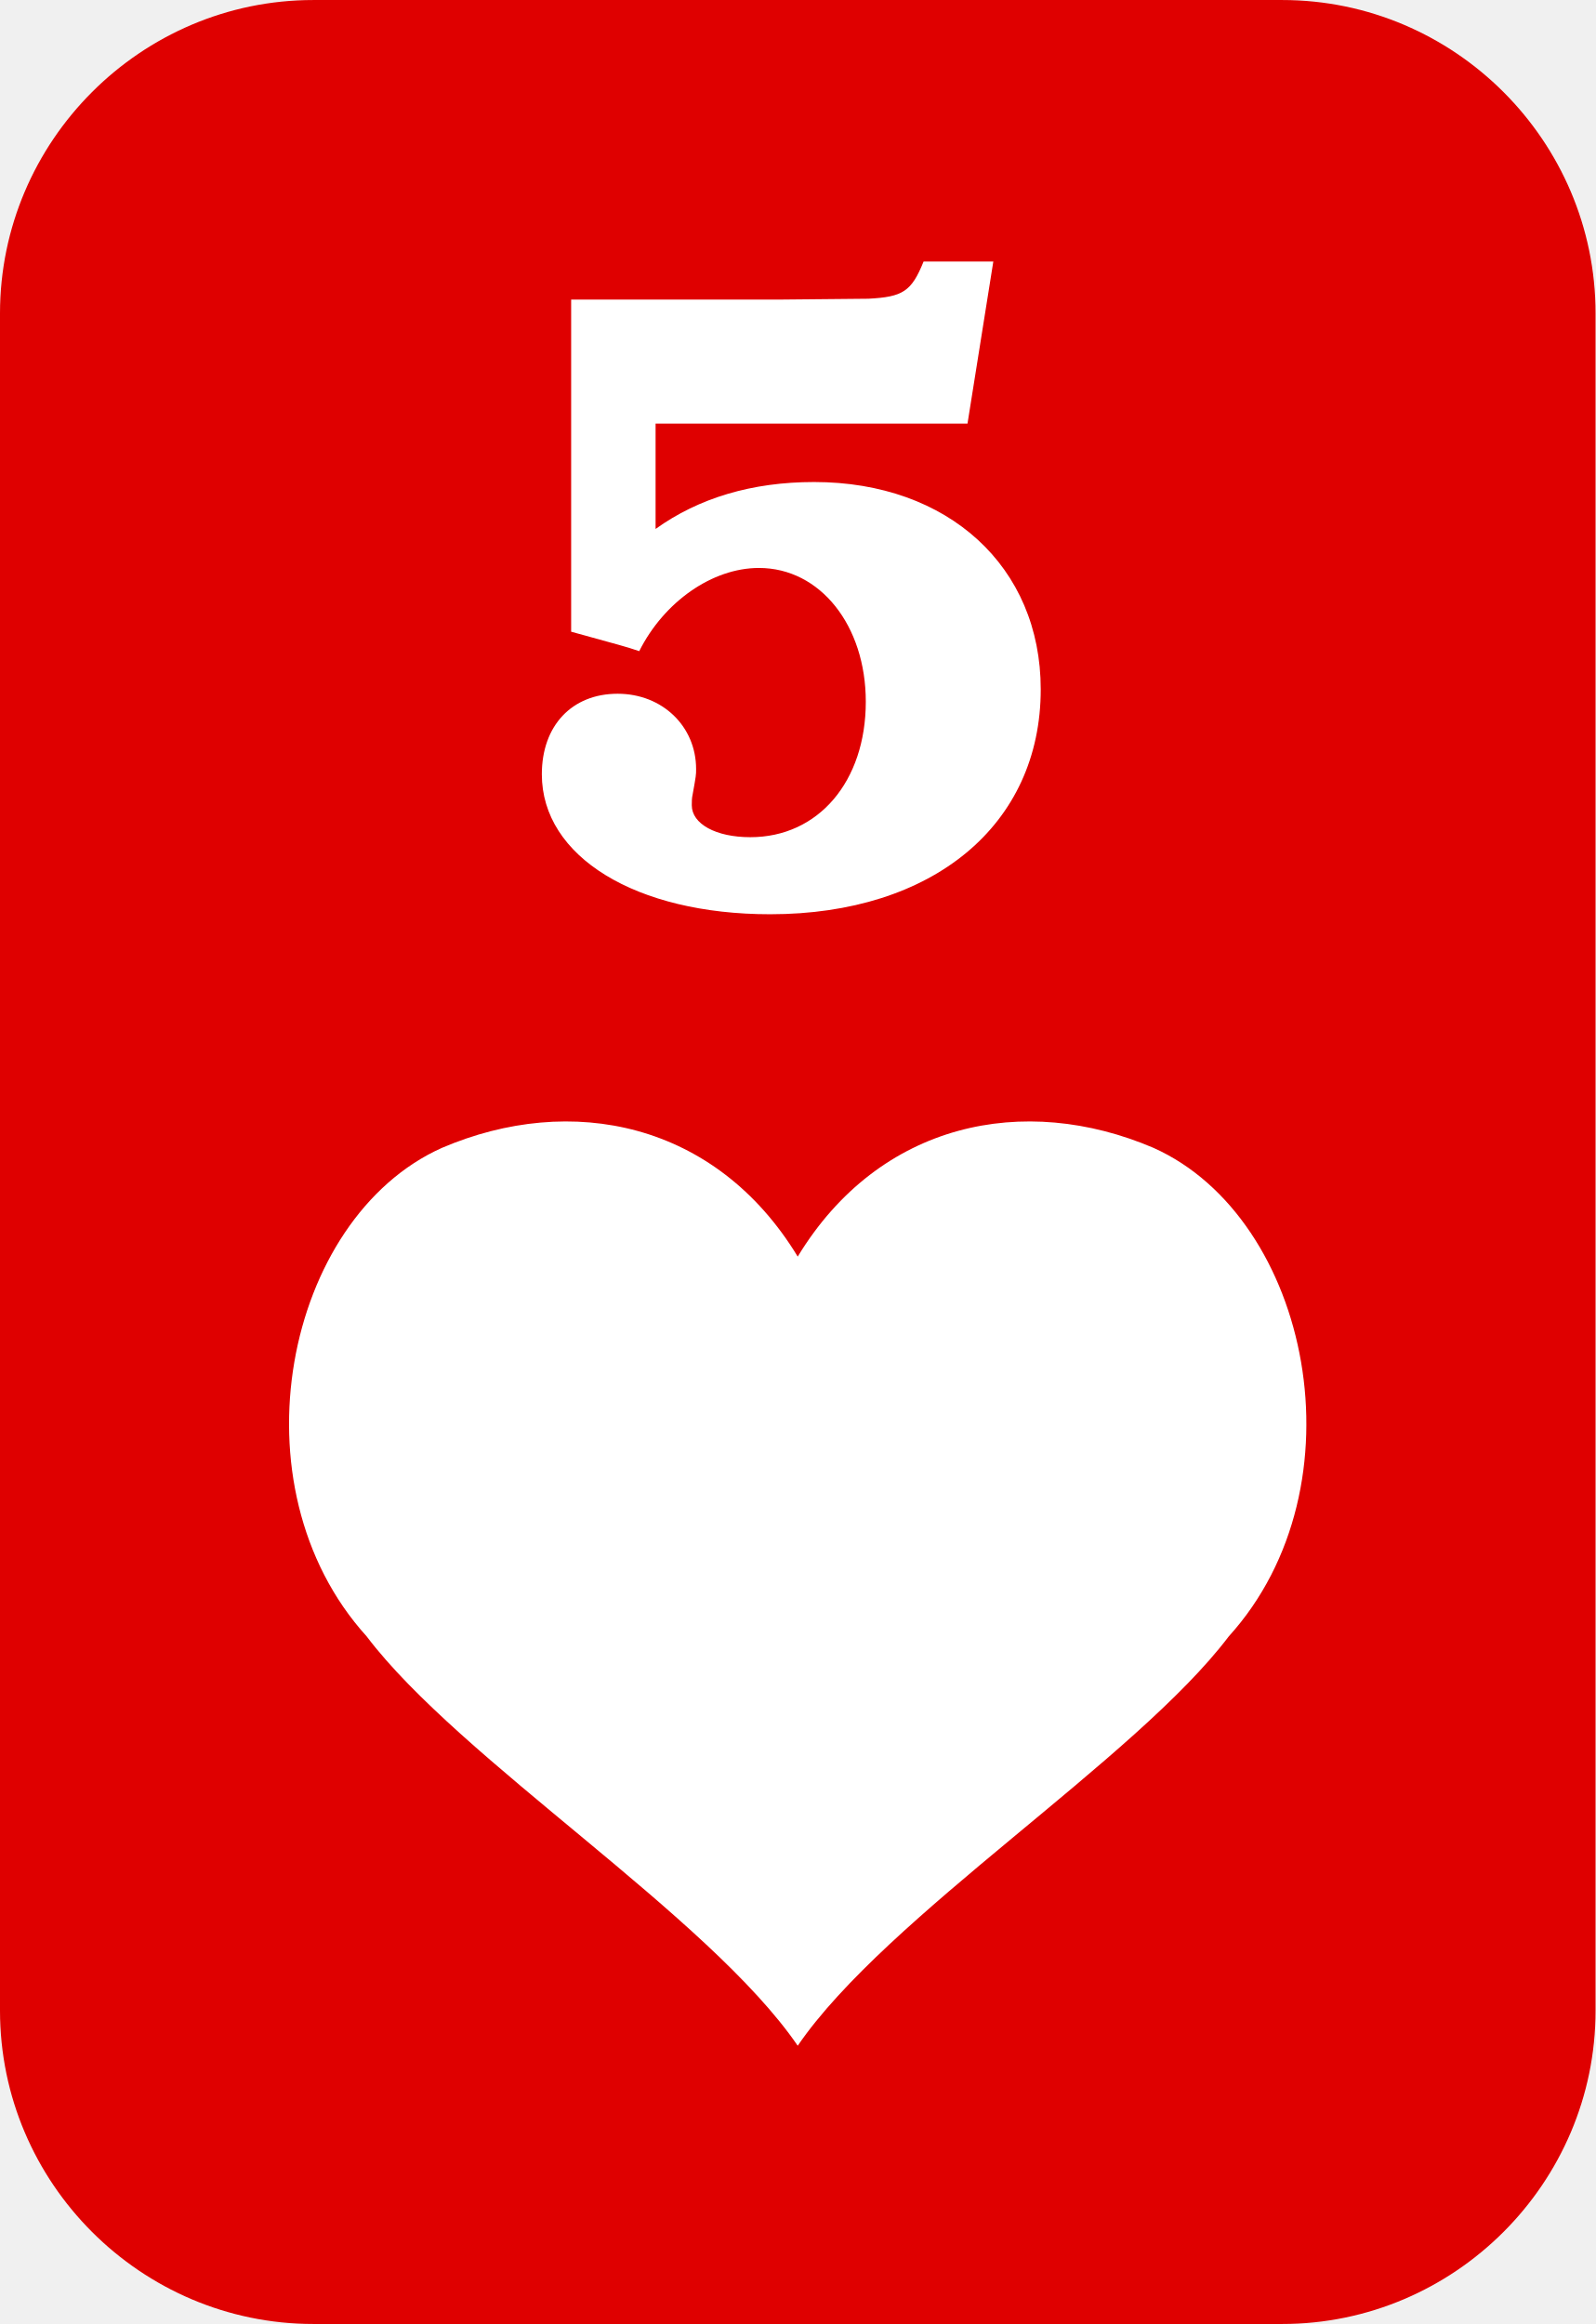
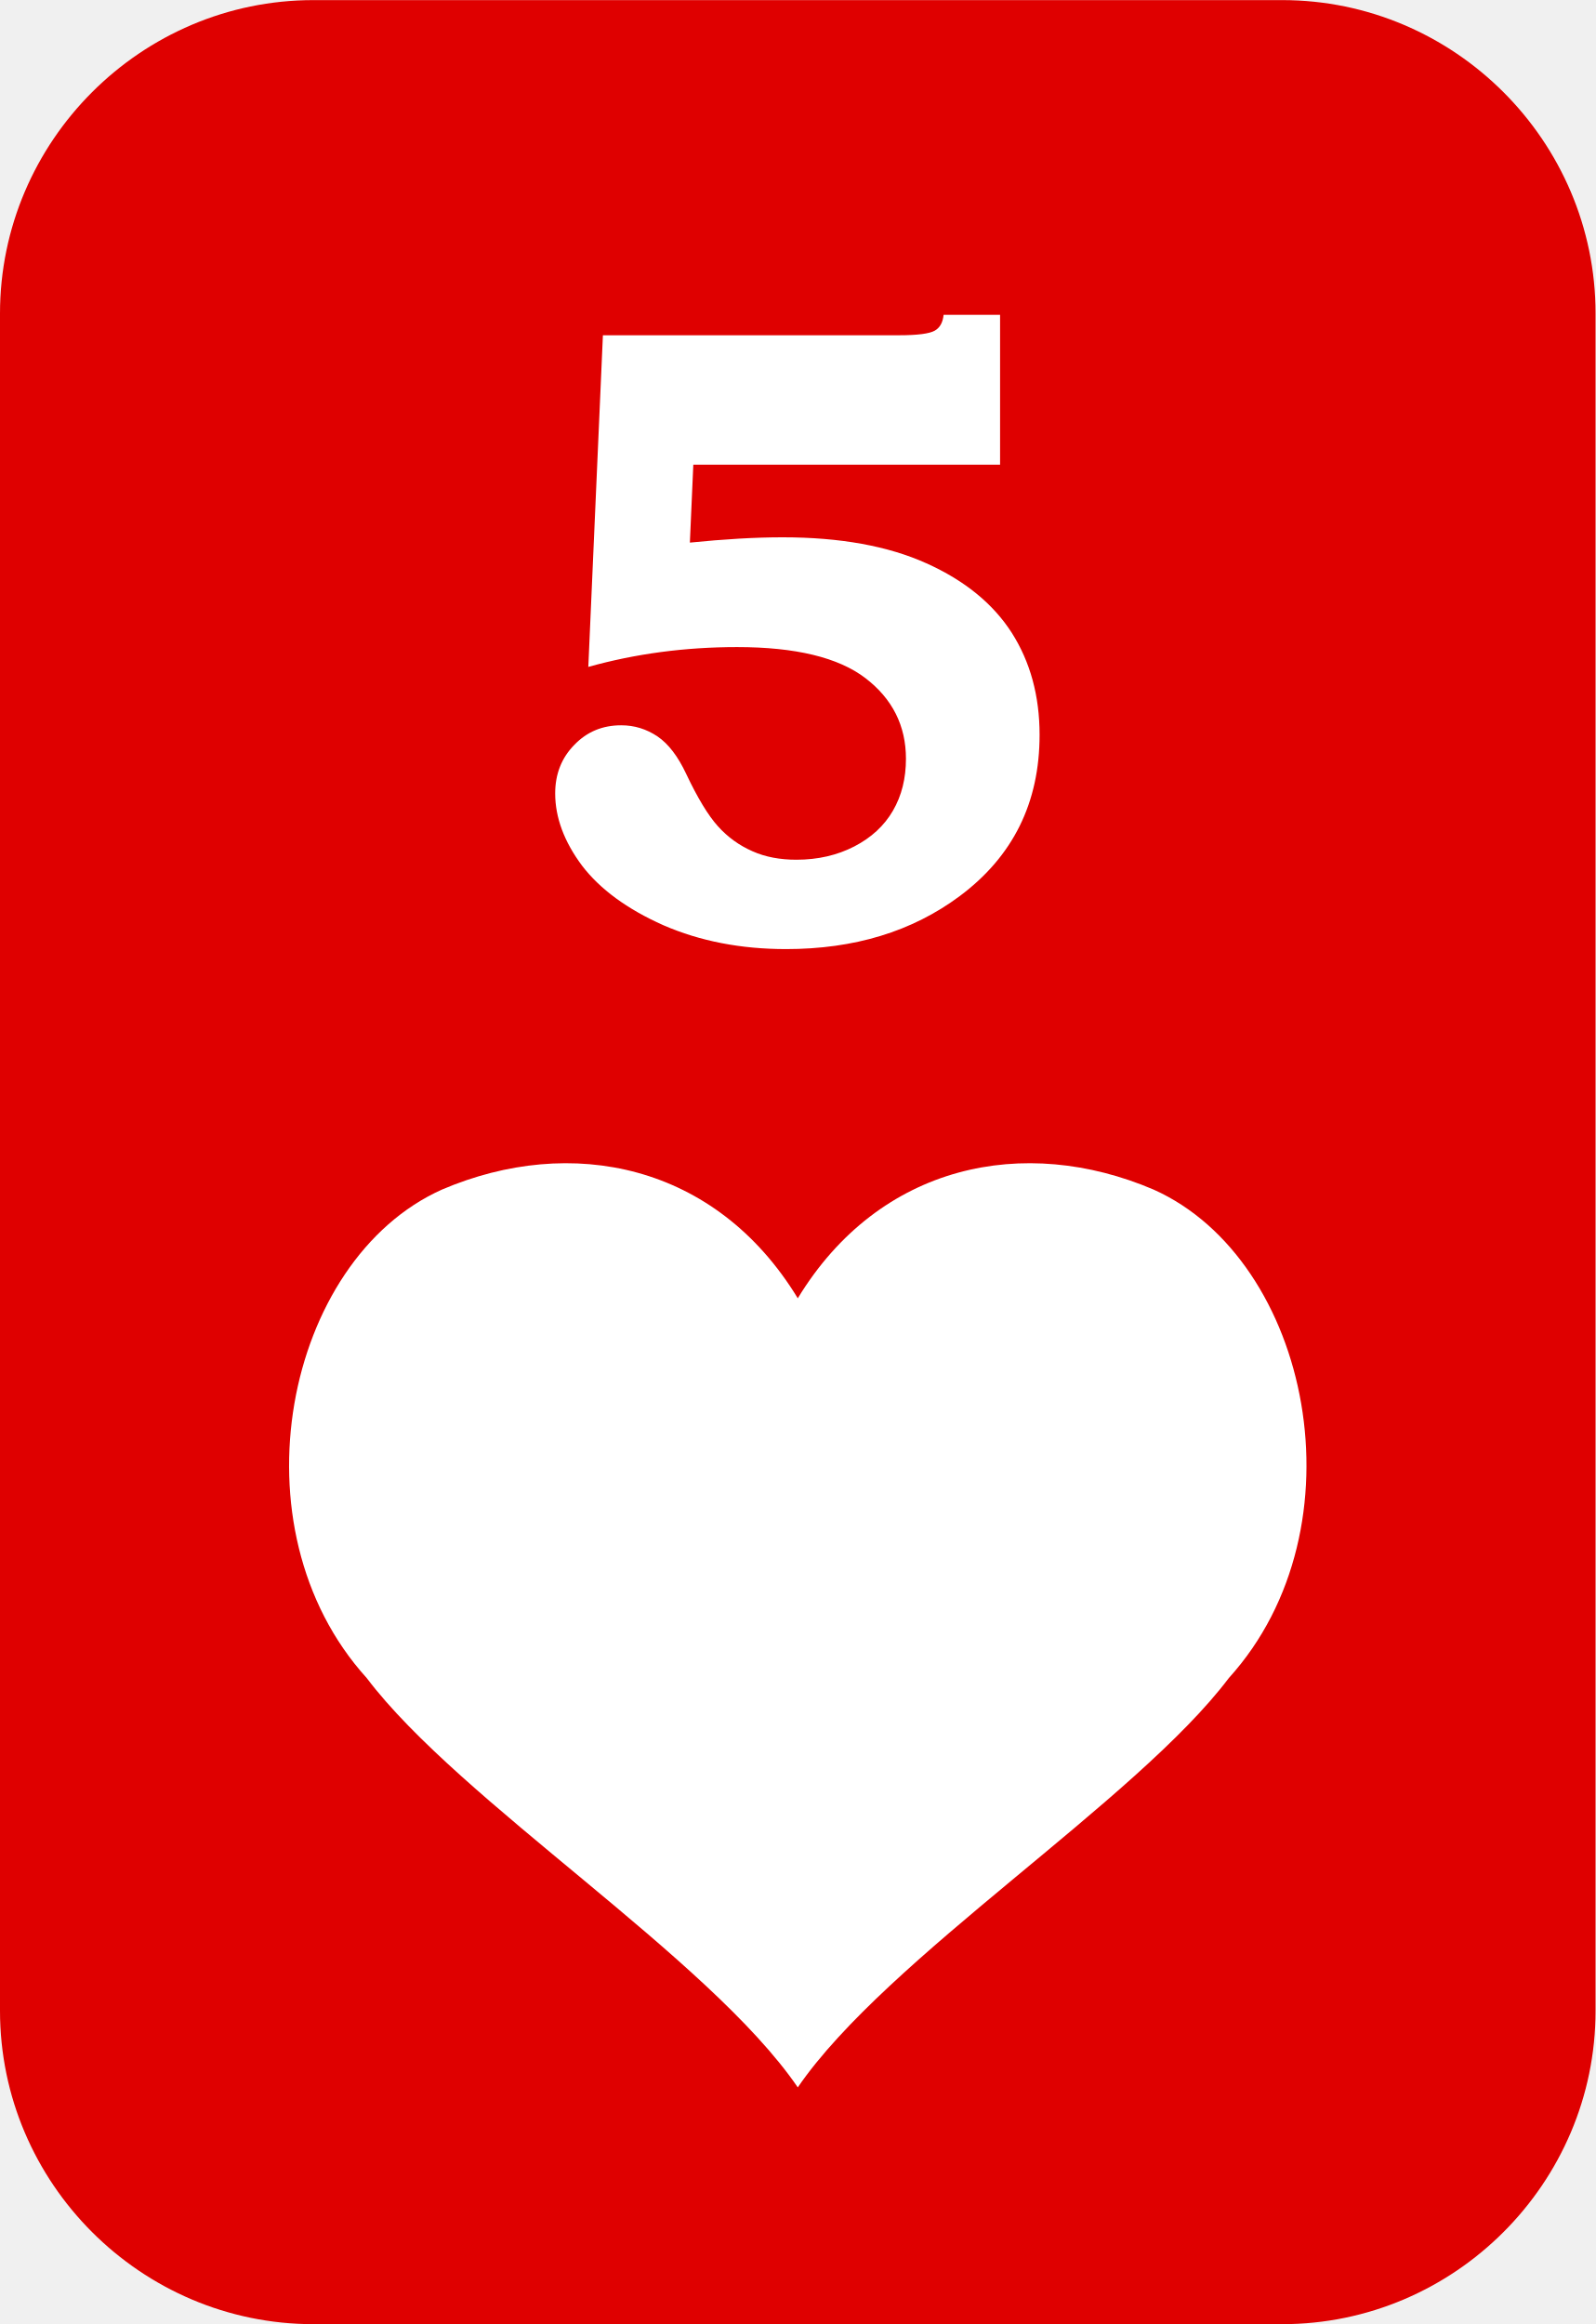
- <svg xmlns="http://www.w3.org/2000/svg" xml:space="preserve" width="14.552mm" height="21.194mm" version="1.1" style="shape-rendering:geometricPrecision; text-rendering:geometricPrecision; image-rendering:optimizeQuality; fill-rule:evenodd; clip-rule:evenodd" viewBox="0 0 264.02 384.52">
+ <svg xmlns="http://www.w3.org/2000/svg" xml:space="preserve" width="14.552mm" height="21.194mm" version="1.1" style="shape-rendering:geometricPrecision; text-rendering:geometricPrecision; image-rendering:optimizeQuality; fill-rule:evenodd; clip-rule:evenodd" viewBox="0 0 60.18 87.64">
  <defs>
-     <font id="FontID0" horiz-adv-x="720" font-variant="normal" style="fill-rule:nonzero" font-weight="600">
-       <font-face font-family="Bookman Old Style">
-         <font-face-src>
-           <font-face-name name="Bookman Old Style Negrito" />
-         </font-face-src>
-       </font-face>
-       <missing-glyph>
-         <path d="M0 0z" />
-       </missing-glyph>
-       <glyph unicode="5" horiz-adv-x="660" d="M98.005 307.672l16.999 374.33 343.824 0c21.505,0 35.173,1.659 41.178,5.002 6.166,3.33 9.657,9.335 10.499,18.002l65.494 0 0 -169.009 -355.994 0 -3.999 -88.002c39.655,3.999 75.658,6.005 107.823,6.005 66.67,0 122.334,-9.83 166.842,-29.33 44.657,-19.5 77.664,-45.672 99.157,-78.506 21.505,-32.834 32.177,-71.164 32.177,-115.165 0,-76.5 -30.84,-137.166 -92.669,-181.996 -55.342,-40.002 -122.507,-59.997 -201.508,-59.997 -52.667,0 -100.16,8.988 -142.489,26.99 -42.169,18.175 -73.677,40.67 -94.341,67.499 -20.663,27.002 -31.001,54.166 -31.001,81.502 0,21.84 7.342,40.002 22.174,54.834 14.832,14.832 32.995,22.174 54.326,22.174 15.34,0 29.342,-4.172 42.008,-12.678 12.665,-8.493 23.66,-22.496 33.168,-42.33 13.322,-27.337 25.665,-46.997 36.993,-59.167 11.328,-12.331 24.662,-21.666 40.002,-28.166 15.166,-6.5 32.326,-9.669 51.169,-9.669 24.997,0 47.331,5.002 67.165,14.832 19.834,10.004 34.827,23.338 44.83,40.51 10.165,16.999 15.166,36.498 15.166,58.66 0,37.167 -15.662,67.673 -47.17,90.998 -31.497,23.338 -81.168,35 -149.001,35 -60.331,0 -117.988,-7.49 -172.822,-22.322z" />
-     </font>
    <style type="text/css">
   
-     @font-face { font-family:"Bookman Old Style";font-variant:normal;font-weight:600;src:url("#FontID0") format(svg)}
    .fil0 {fill:#DF0000}
-     .fil1 {fill:white}
    .fil2 {fill:white}
-     .fnt0 {font-weight:600;font-size:146.54px;font-family:'Bookman Old Style'}
+     .fil1 {fill:white;fill-rule:nonzero}
   
  </style>
  </defs>
  <g id="Camada_x0020_1">
-     <path class="fil0" d="M51.85 0l160.32 0c28.52,0 51.85,23.33 51.85,51.85l0 280.82c0,28.52 -23.33,51.85 -51.85,51.85l-160.32 0c-28.52,0 -51.85,-23.33 -51.85,-51.85l0 -280.82c0,-28.52 23.33,-51.85 51.85,-51.85z" />
-     <g id="_2445759511056">
-       <g transform="matrix(0.972992 0 0 1 -577.513 959.482)">
-         <text x="679.24" y="-810.12" class="fil1 fnt0">5</text>
-       </g>
-       <path class="fil2" d="M132 207.91c-13.55,-22.3 -37.5,-27.13 -58.87,-17.99 -25.96,11.62 -35.02,55.92 -12.46,80.83 15.46,20.44 56.6,46.22 71.33,67.73 14.73,-21.51 55.87,-47.29 71.33,-67.73 22.55,-24.9 13.5,-69.2 -12.46,-80.83 -21.37,-9.14 -45.32,-4.31 -58.87,17.99z" />
-     </g>
+     <path class="fil0" d="M11.82 0l36.54 0c6.5,0 11.82,5.32 11.82,11.82l0 64.01c0,6.5 -5.32,11.82 -11.82,11.82l-36.54 0c-6.5,0 -11.82,-5.32 -11.82,-11.82l0 -64.01c0,-6.5 5.32,-11.82 11.82,-11.82z" />
+     <path class="fil1" d="M22.19 25.14l0.55 -12.5 11.17 0c0.7,0 1.14,-0.06 1.34,-0.17 0.2,-0.11 0.31,-0.31 0.34,-0.6l2.13 0 0 5.65 -11.57 0 -0.13 2.94c1.29,-0.13 2.46,-0.2 3.5,-0.2 2.17,0 3.98,0.33 5.42,0.98 1.45,0.65 2.52,1.53 3.22,2.62 0.7,1.1 1.05,2.38 1.05,3.85 0,2.56 -1,4.58 -3.01,6.08 -1.8,1.34 -3.98,2 -6.55,2 -1.71,0 -3.25,-0.3 -4.63,-0.9 -1.37,-0.61 -2.39,-1.36 -3.07,-2.25 -0.67,-0.9 -1.01,-1.81 -1.01,-2.72 0,-0.73 0.24,-1.34 0.72,-1.83 0.48,-0.5 1.07,-0.74 1.77,-0.74 0.5,0 0.95,0.14 1.37,0.42 0.41,0.28 0.77,0.75 1.08,1.41 0.43,0.91 0.83,1.57 1.2,1.98 0.37,0.41 0.8,0.72 1.3,0.94 0.49,0.22 1.05,0.32 1.66,0.32 0.81,0 1.54,-0.17 2.18,-0.5 0.64,-0.33 1.13,-0.78 1.46,-1.35 0.33,-0.57 0.49,-1.22 0.49,-1.96 0,-1.24 -0.51,-2.26 -1.53,-3.04 -1.02,-0.78 -2.64,-1.17 -4.84,-1.17 -1.96,0 -3.83,0.25 -5.62,0.75z" />
+     <path class="fil2" d="M30.09 48.96c-3.09,-5.08 -8.55,-6.18 -13.42,-4.1 -5.92,2.65 -7.98,12.75 -2.84,18.42 3.52,4.66 12.9,10.53 16.26,15.44 3.36,-4.9 12.74,-10.78 16.26,-15.44 5.14,-5.68 3.08,-15.77 -2.84,-18.42 -4.87,-2.08 -10.33,-0.98 -13.42,4.1z" />
  </g>
</svg>
